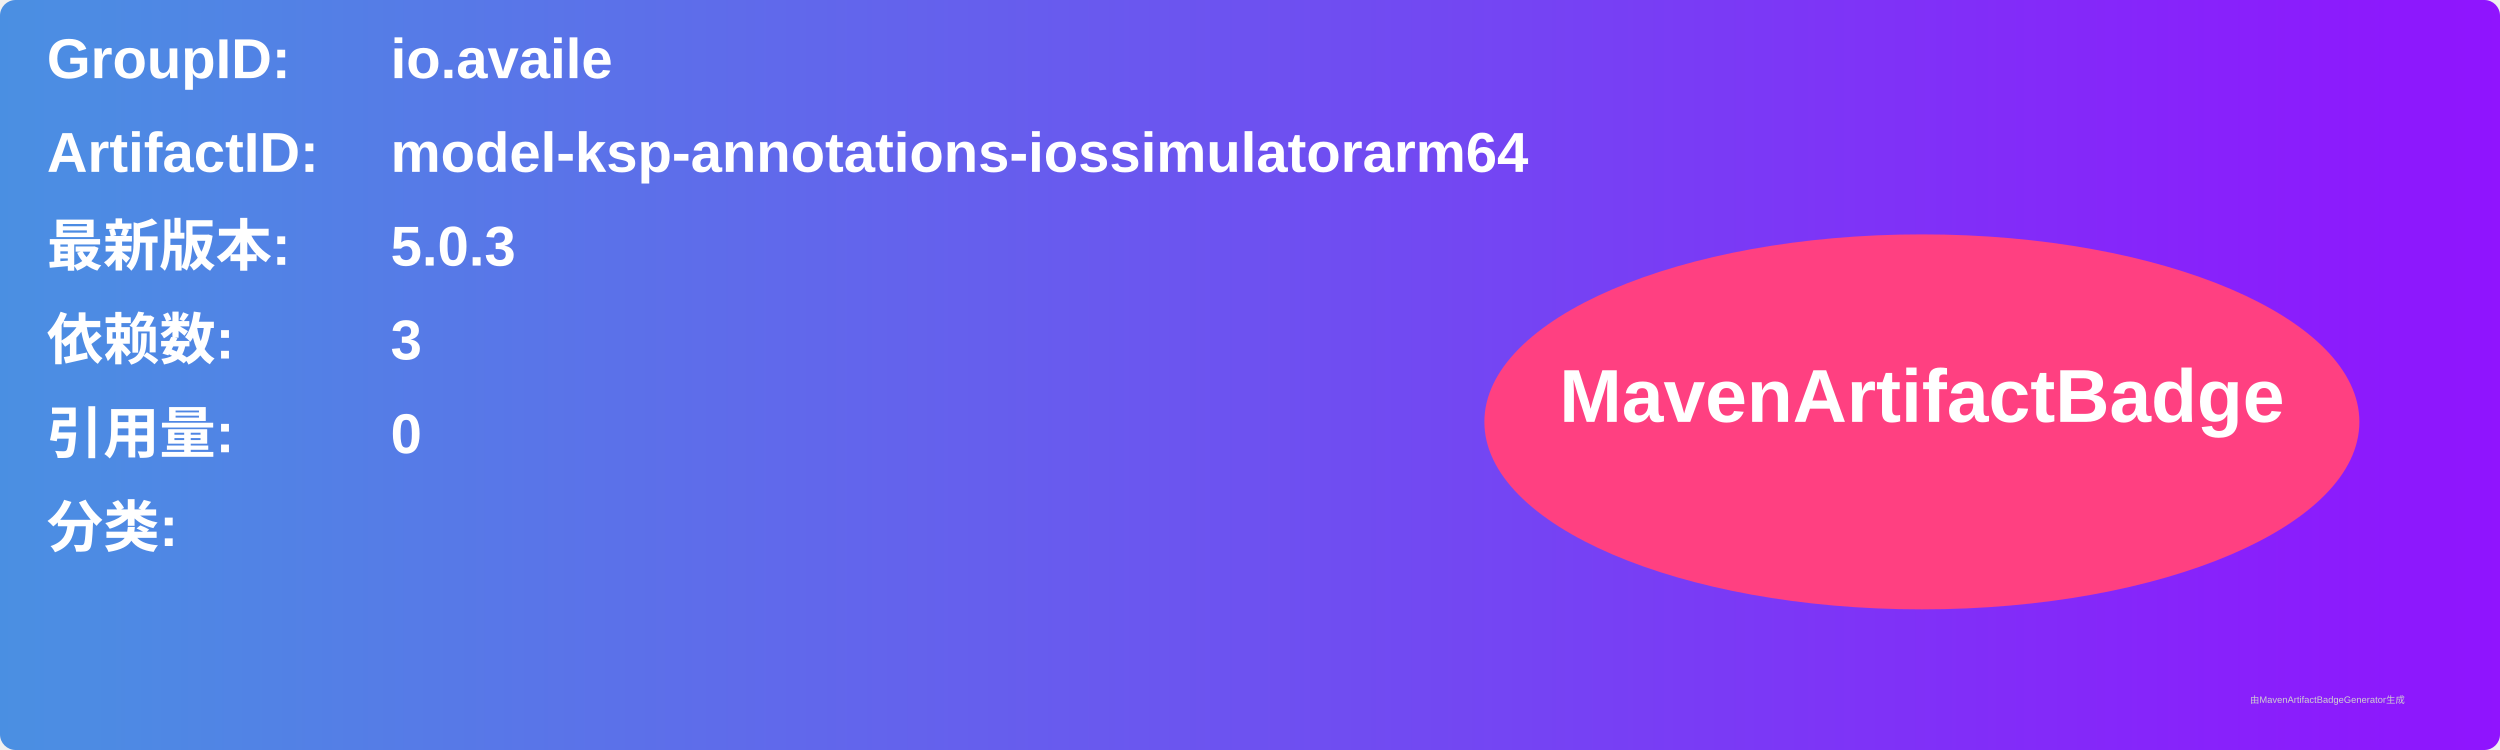
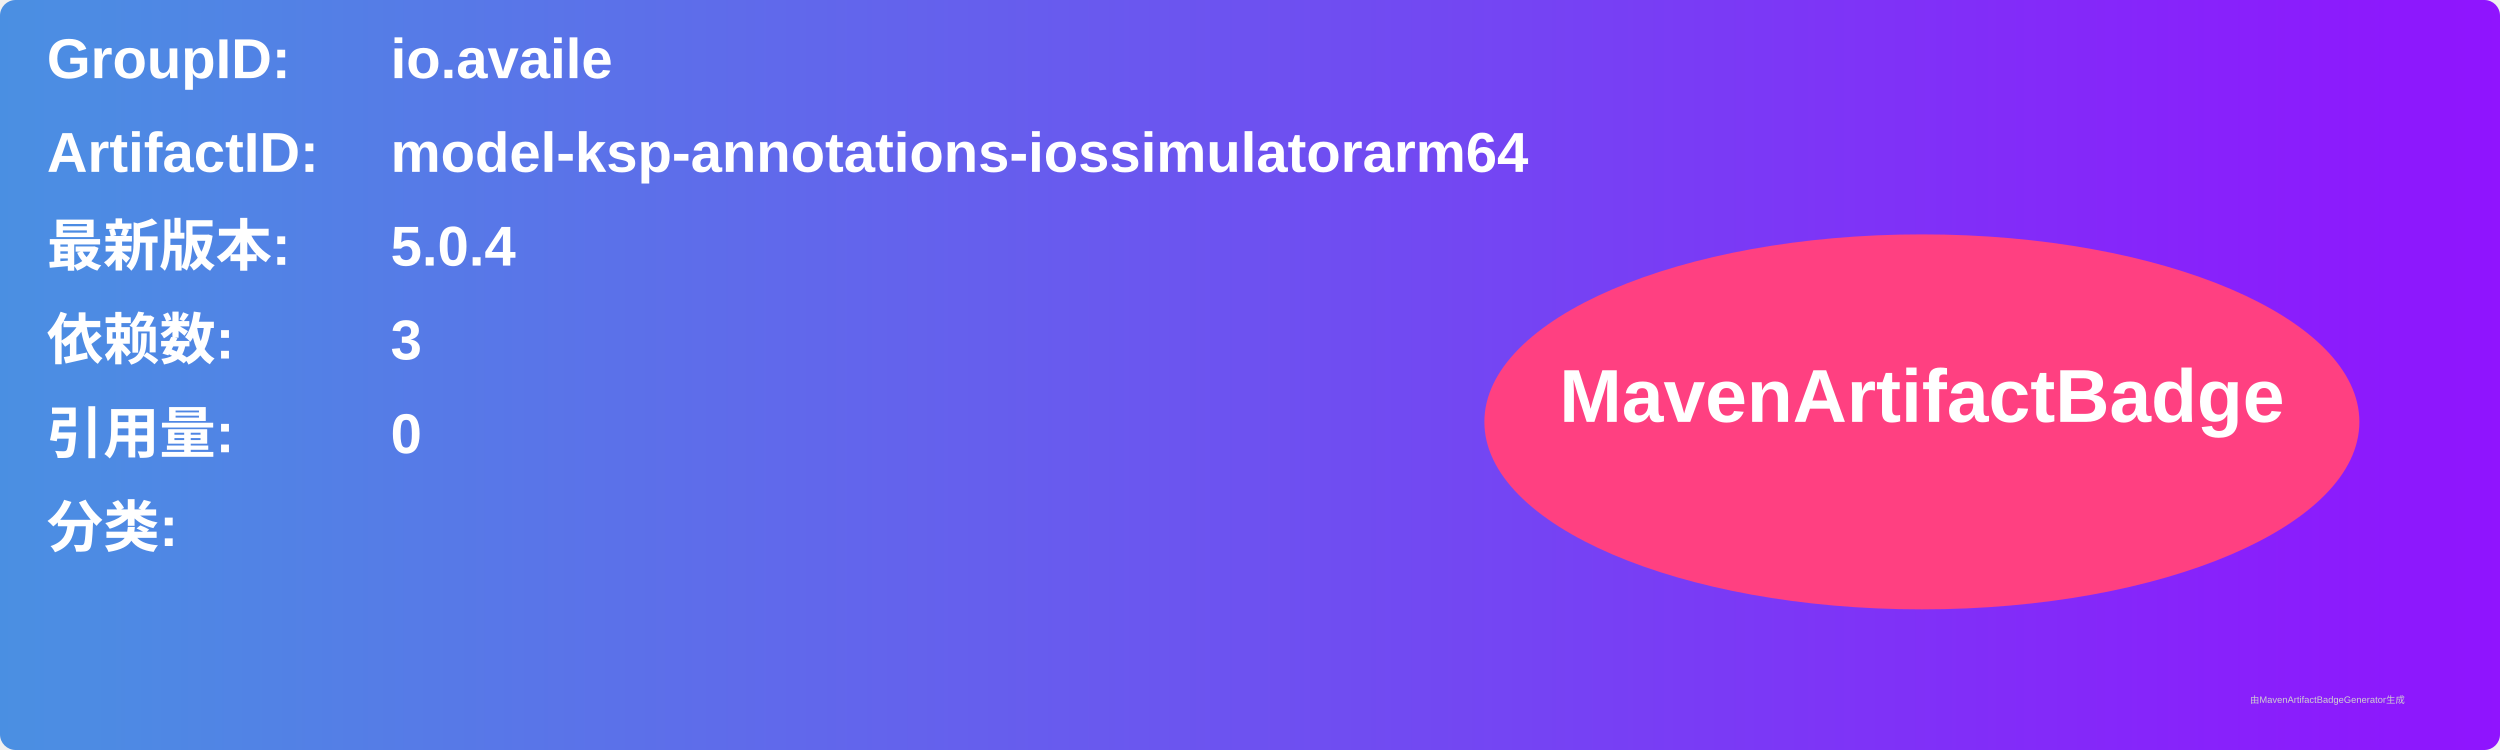
<svg xmlns="http://www.w3.org/2000/svg" width="800" height="240" viewBox="0 0 800 240">
  <linearGradient id="grad" x1="0%" y1="0%" x2="100%" y2="0%">
    <stop offset="0%" stop-color="#4a90e2" />
    <stop offset="100%" stop-color="#9013fe" />
  </linearGradient>
  <rect width="100%" height="100%" rx="5" ry="5" fill="url(#grad)" />
  <g transform="translate(15, 15)">
    <text x="0" y="10" font-family="Arial" font-size="18" fill="white" font-weight="bold" width="260">GroupID:</text>
    <text x="110" y="10" font-family="Arial" font-size="18" fill="white" font-weight="bold" width="460">io.availe</text>
    <text x="0" y="40" font-family="Arial" font-size="18" fill="white" font-weight="bold" width="260">ArtifactID:</text>
    <text x="110" y="40" font-family="Arial" font-size="18" fill="white" font-weight="bold" width="460">model-ksp-annotations-iossimulatorarm64</text>
    <text x="0" y="70" font-family="Arial" font-size="18" fill="white" font-weight="bold">最新版本:</text>
    <text x="110" y="70" font-family="Arial" font-size="18" fill="white" font-weight="bold">
-       <tspan font-weight="bold">5.0.3</tspan>
+       <tspan font-weight="bold">5.0.4</tspan>
    </text>
    <text x="0" y="100" font-family="Arial" font-size="18" fill="white" font-weight="bold">依赖数: </text>
    <text x="110" y="100" font-family="Arial" font-size="18" fill="white">
      <tspan font-weight="bold">3</tspan>
    </text>
    <text x="0" y="130" font-family="Arial" font-size="18" fill="white" font-weight="bold">引用量: </text>
    <text x="110" y="130" font-family="Arial" font-size="18" fill="white">
      <tspan font-weight="bold">0</tspan>
    </text>
    <text x="0" y="160" font-family="Arial" font-size="18" fill="white" font-weight="bold">分类:</text>
    <text x="10" y="190" font-family="Arial" font-size="10" fill="white">
      <tspan font-weight="bold" />
    </text>
    <ellipse cx="600" cy="120" rx="140" ry="60" fill="#ff4081" />
    <text x="600" y="120" text-anchor="middle" font-family="Arial" font-size="24" fill="white" font-weight="bold">MavenArtifactBadge</text>
  </g>
  <text x="720" y="225" font-family="Arial" font-size="3" fill="#d0d0d0">由MavenArtifactBadgeGenerator生成</text>
</svg>
